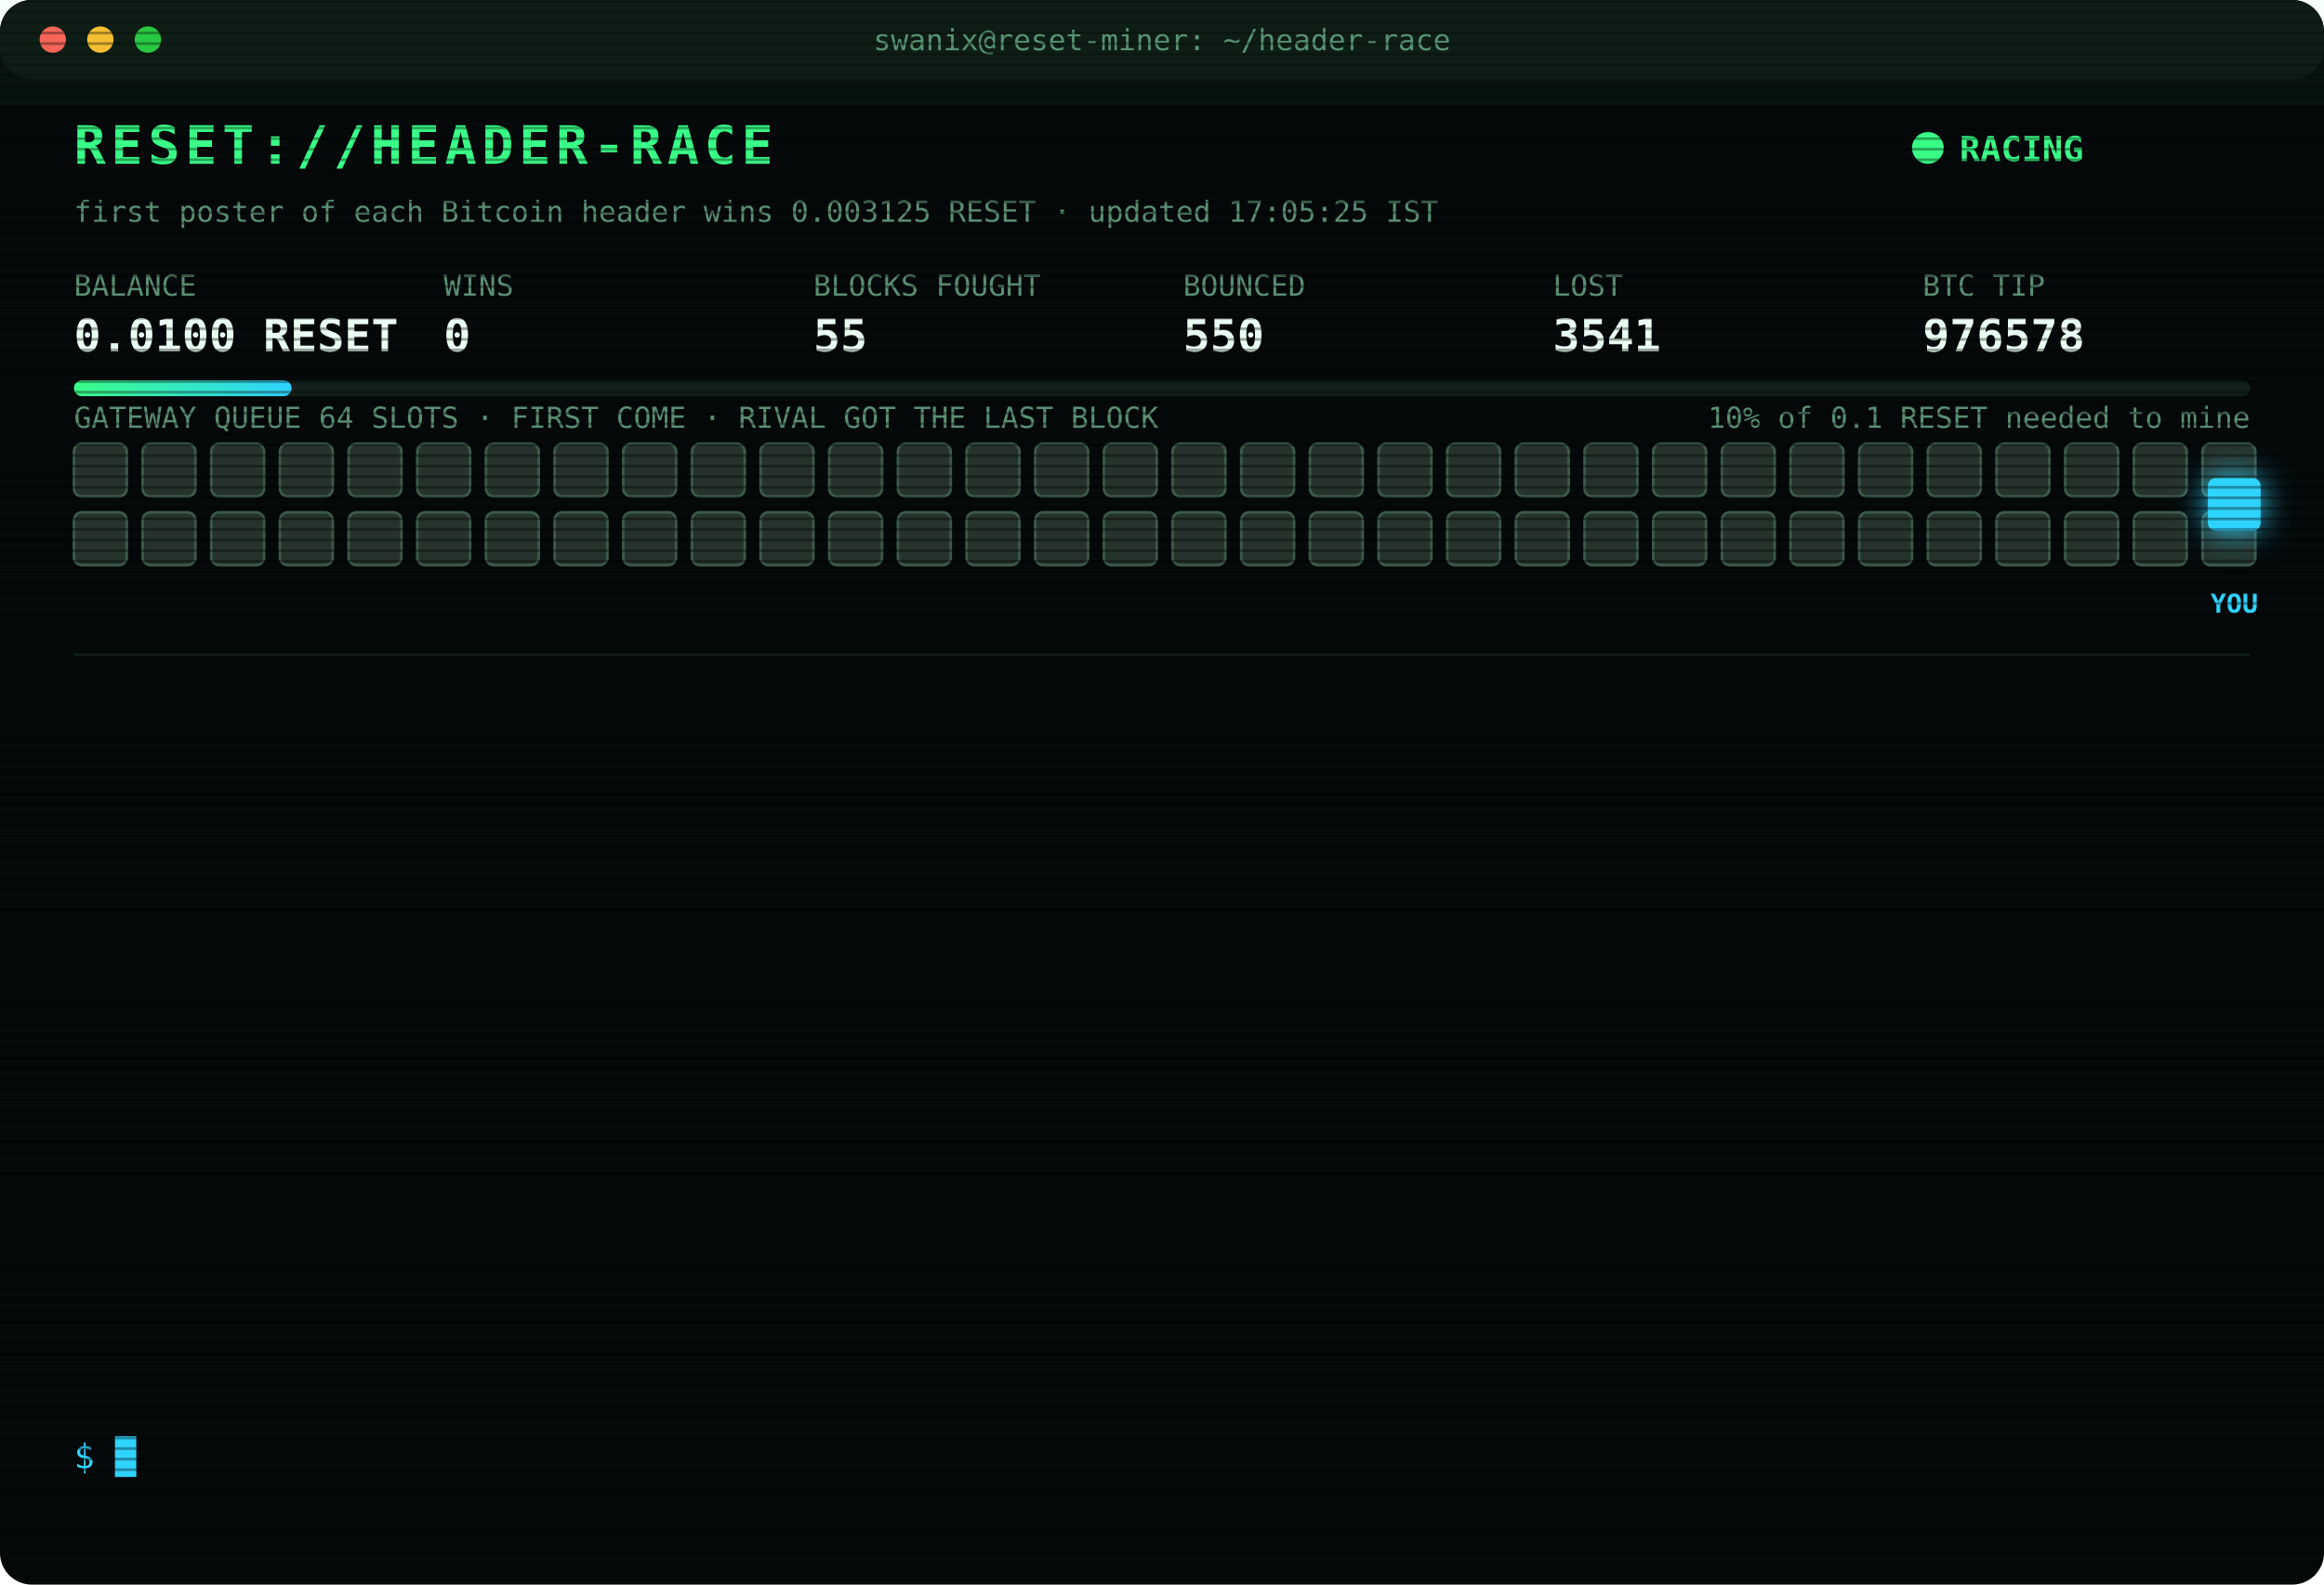
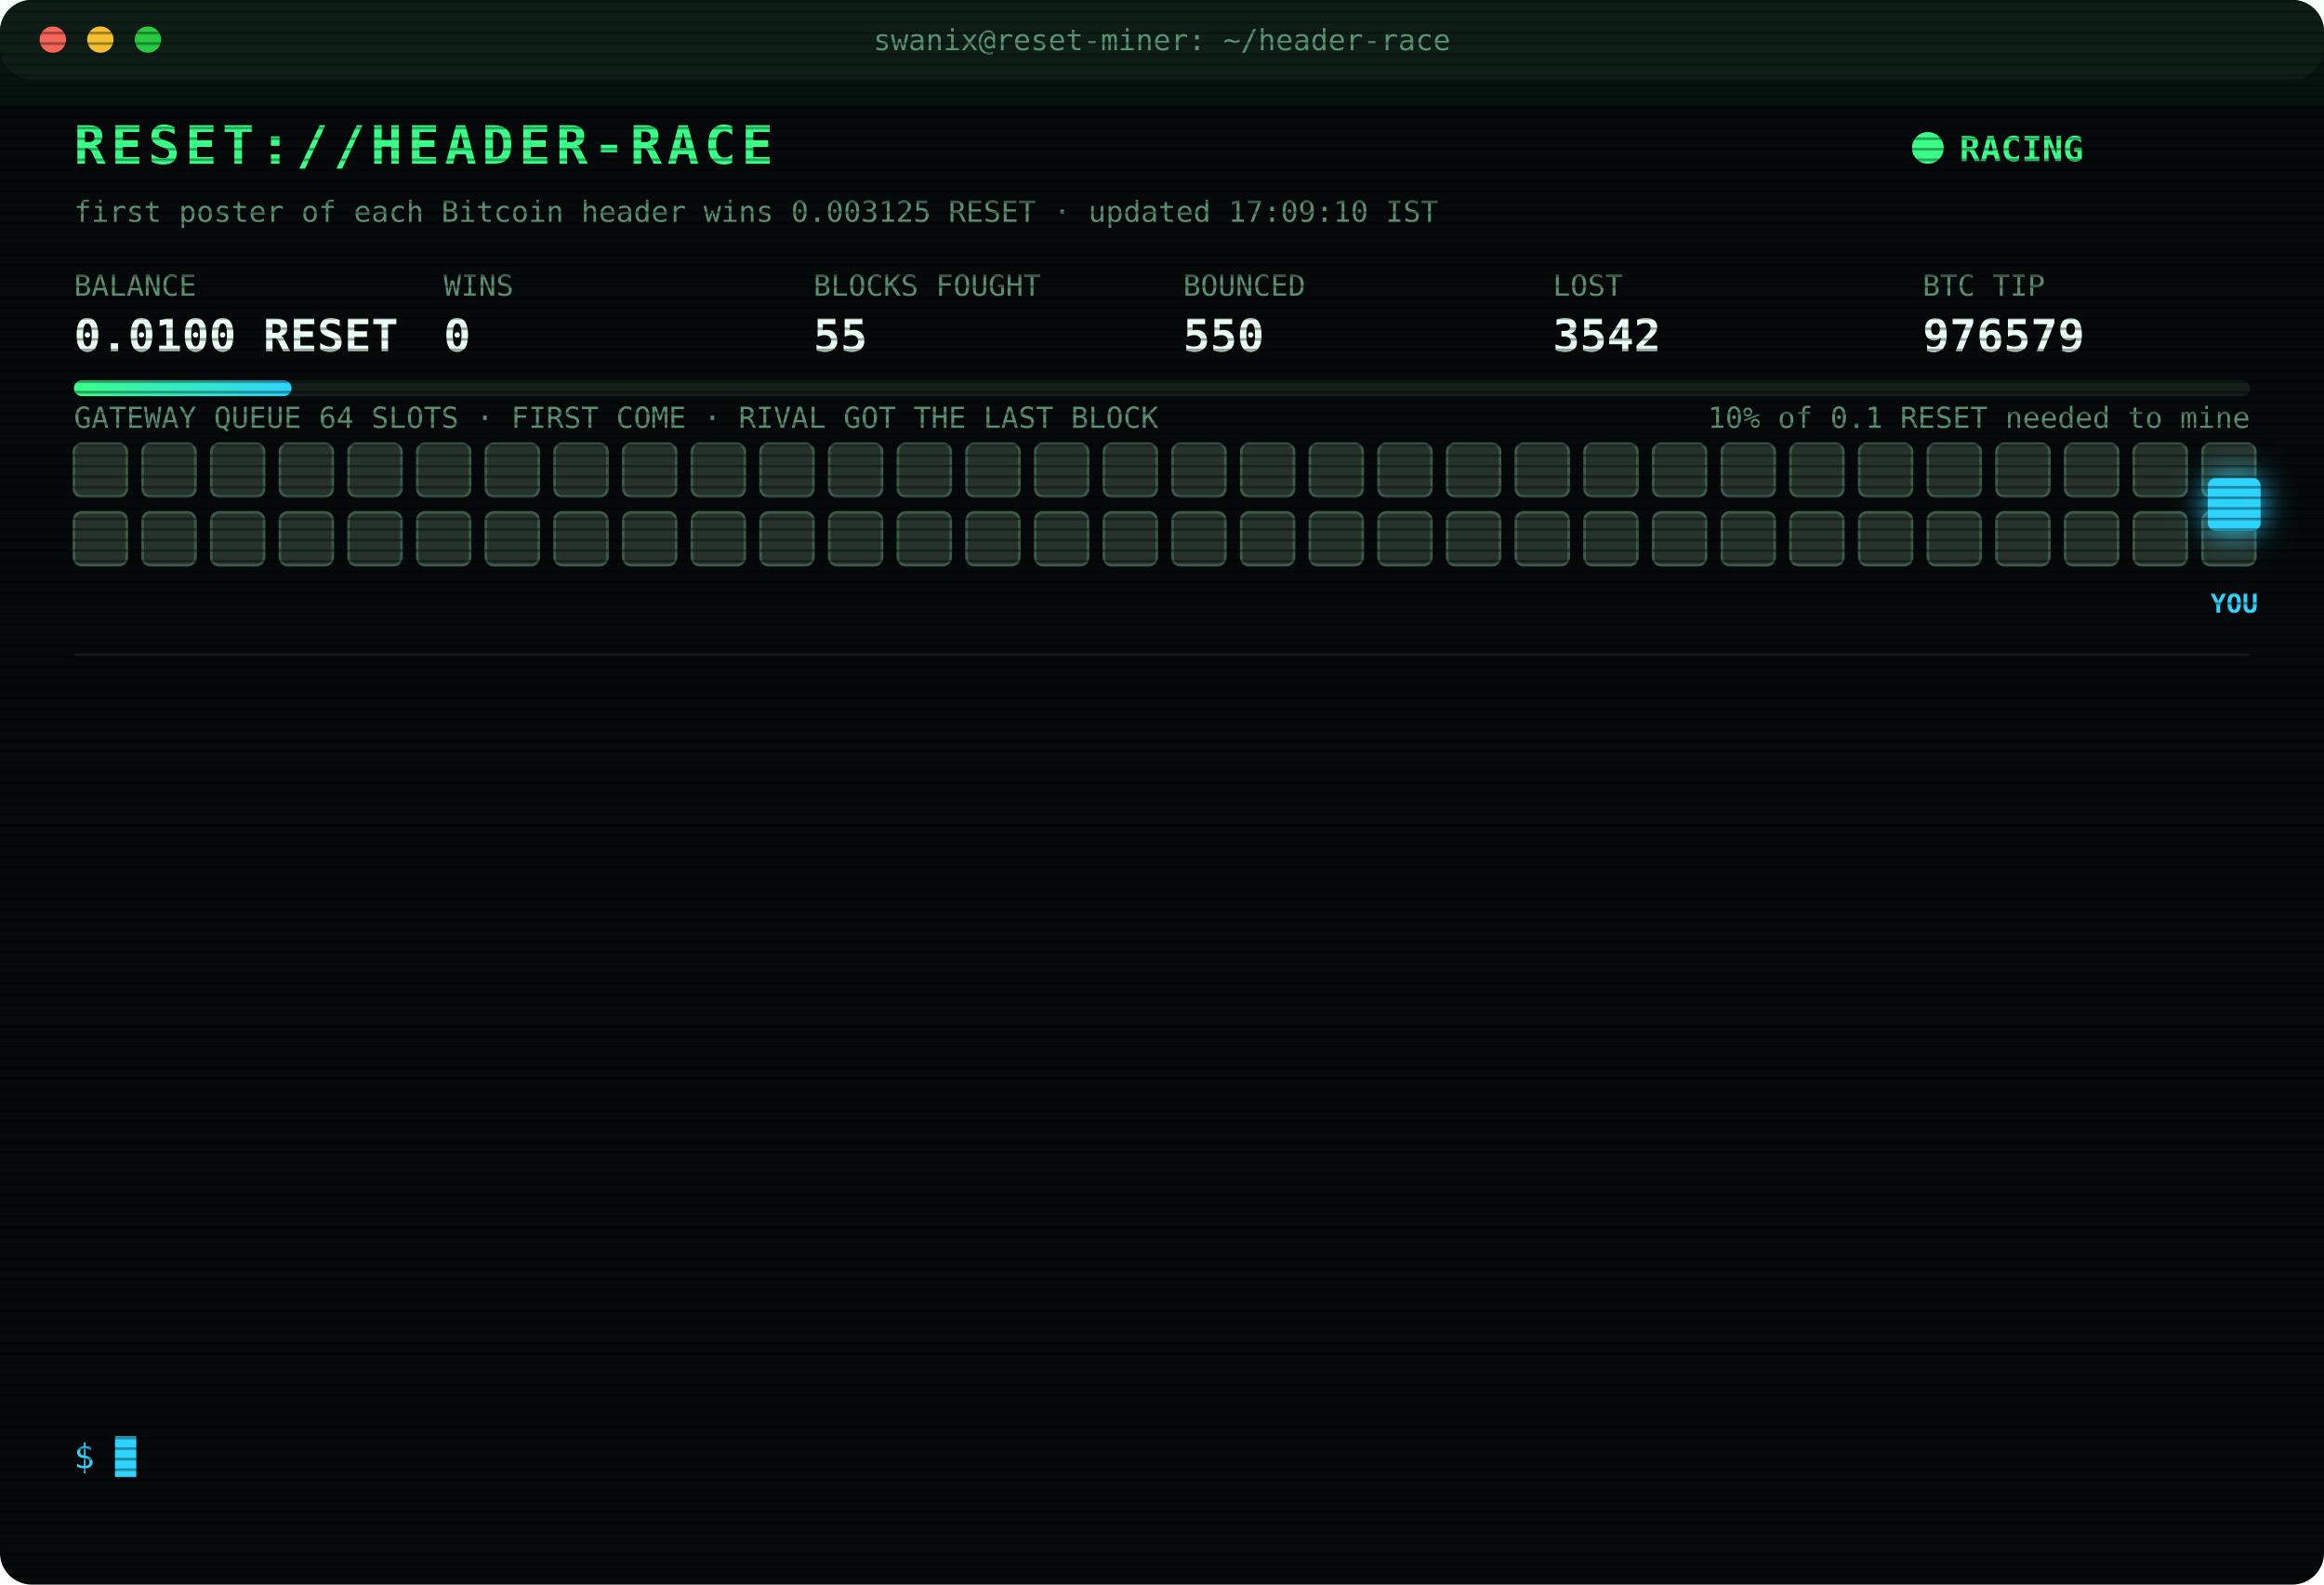
<svg xmlns="http://www.w3.org/2000/svg" width="880" height="600" viewBox="0 0 880 600" font-family="ui-monospace,SFMono-Regular,Menlo,Consolas,monospace">
  <style>
text{font-size:13px;fill:#7CFFB2}
.title{font-size:20px;font-weight:700;fill:#39FF88;letter-spacing:2px;animation:glitch 3s infinite steps(1)}
.sub{fill:#2fd3ff}.k{fill:#5a8f73;font-size:11px}.v{font-size:17px;font-weight:700;fill:#eafff3}
.ts{fill:#3f6b56}.boot{fill:#2fd3ff}.dim{fill:#5a8f73}.bad{fill:#ff4d6d}.warn{fill:#ffd23f}.mag{fill:#ff5cf0}.win{fill:#39FF88;font-weight:700}
.tag{font-size:10px;fill:#2fd3ff;font-weight:700}
.rival{fill:#26332c;stroke:#3c5a49;animation:jam 1.2s infinite alternate}
.idle{fill:#141c18;stroke:#22302a;animation:breathe 4s infinite}
.me{fill:#2fd3ff;filter:drop-shadow(0 0 6px #2fd3ff)}
.hover{animation:nudge 1.1s infinite ease-in-out}.bounce{animation:kick 1.4s infinite}
.ln{opacity:0;animation:in .4s forwards}
.cur{animation:blink 1s infinite steps(1)}
.scan{animation:scan 6s infinite linear}
.led{animation:blink 1.4s infinite}
@keyframes in{from{opacity:0;transform:translateX(-6px)}to{opacity:1;transform:none}}
@keyframes blink{50%{opacity:0}}
@keyframes jam{to{fill:#33463b}}
@keyframes breathe{50%{opacity:.4}}
@keyframes nudge{50%{transform:translateX(-10px)}}
@keyframes kick{0%,100%{transform:none}30%{transform:translateX(-14px)}55%{transform:translateX(10px) translateY(-6px)}}
@keyframes glitch{0%,92%{transform:none}93%{transform:translateX(2px);fill:#ff4d6d}95%{transform:translateX(-2px);fill:#2fd3ff}97%{transform:none}}
@keyframes scan{from{transform:translateY(-40px)}to{transform:translateY(600px)}}
</style>
  <defs>
    <pattern id="sl" width="4" height="4" patternUnits="userSpaceOnUse">
      <rect width="4" height="1" fill="#000" opacity=".35" />
    </pattern>
    <linearGradient id="bar">
      <stop offset="0" stop-color="#39FF88" />
      <stop offset="1" stop-color="#2fd3ff" />
    </linearGradient>
  </defs>
  <rect width="880" height="600" rx="12" fill="#05090a" />
  <rect width="880" height="30" rx="12" fill="#0d1512" />
  <circle cx="20" cy="15" r="5" fill="#ff5f57" />
  <circle cx="38" cy="15" r="5" fill="#febc2e" />
  <circle cx="56" cy="15" r="5" fill="#28c840" />
  <text x="440" y="19" text-anchor="middle" class="k">swanix@reset-miner: ~/header-race</text>
  <text x="28" y="62" class="title">RESET://HEADER-RACE</text>
  <circle class="led" cx="730" cy="56" r="6" fill="#39FF88" />
  <text x="742" y="61" class="win">RACING</text>
-   <text x="28" y="84" class="k">first poster of each Bitcoin header wins 0.003125 RESET · updated 17:05:25 IST</text>
+   <text x="28" y="84" class="k">first poster of each Bitcoin header wins 0.003125 RESET · updated 17:09:10 IST</text>
  <text x="28" y="112" class="k">BALANCE</text>
  <text x="28" y="133" class="v">0.0100 RESET</text>
  <text x="168" y="112" class="k">WINS</text>
  <text x="168" y="133" class="v">0</text>
  <text x="308" y="112" class="k">BLOCKS FOUGHT</text>
  <text x="308" y="133" class="v">55</text>
  <text x="448" y="112" class="k">BOUNCED</text>
  <text x="448" y="133" class="v">550</text>
  <text x="588" y="112" class="k">LOST</text>
-   <text x="588" y="133" class="v">3541</text>
+   <text x="588" y="133" class="v">3542</text>
  <text x="728" y="112" class="k">BTC TIP</text>
-   <text x="728" y="133" class="v">976578</text>
+   <text x="728" y="133" class="v">976579</text>
  <rect x="28" y="144" width="824" height="6" rx="3" fill="#13201a" />
  <rect x="28" y="144" width="82.4" height="6" rx="3" fill="url(#bar)" />
  <text x="852" y="162" text-anchor="end" class="k">10% of 0.1 RESET needed to mine</text>
  <text x="28" y="162" class="k">GATEWAY QUEUE 64 SLOTS · FIRST COME · RIVAL GOT THE LAST BLOCK</text>
  <rect class="rival" x="28" y="168" width="20" height="20" rx="3" style="animation-delay:0.00s" />
  <rect class="rival" x="54" y="168" width="20" height="20" rx="3" style="animation-delay:0.05s" />
  <rect class="rival" x="80" y="168" width="20" height="20" rx="3" style="animation-delay:0.10s" />
  <rect class="rival" x="106" y="168" width="20" height="20" rx="3" style="animation-delay:0.15s" />
  <rect class="rival" x="132" y="168" width="20" height="20" rx="3" style="animation-delay:0.20s" />
  <rect class="rival" x="158" y="168" width="20" height="20" rx="3" style="animation-delay:0.25s" />
  <rect class="rival" x="184" y="168" width="20" height="20" rx="3" style="animation-delay:0.30s" />
  <rect class="rival" x="210" y="168" width="20" height="20" rx="3" style="animation-delay:0.35s" />
  <rect class="rival" x="236" y="168" width="20" height="20" rx="3" style="animation-delay:0.40s" />
  <rect class="rival" x="262" y="168" width="20" height="20" rx="3" style="animation-delay:0.45s" />
  <rect class="rival" x="288" y="168" width="20" height="20" rx="3" style="animation-delay:0.50s" />
  <rect class="rival" x="314" y="168" width="20" height="20" rx="3" style="animation-delay:0.55s" />
  <rect class="rival" x="340" y="168" width="20" height="20" rx="3" style="animation-delay:0.60s" />
  <rect class="rival" x="366" y="168" width="20" height="20" rx="3" style="animation-delay:0.65s" />
  <rect class="rival" x="392" y="168" width="20" height="20" rx="3" style="animation-delay:0.70s" />
  <rect class="rival" x="418" y="168" width="20" height="20" rx="3" style="animation-delay:0.75s" />
  <rect class="rival" x="444" y="168" width="20" height="20" rx="3" style="animation-delay:0.80s" />
  <rect class="rival" x="470" y="168" width="20" height="20" rx="3" style="animation-delay:0.85s" />
  <rect class="rival" x="496" y="168" width="20" height="20" rx="3" style="animation-delay:0.90s" />
  <rect class="rival" x="522" y="168" width="20" height="20" rx="3" style="animation-delay:0.95s" />
  <rect class="rival" x="548" y="168" width="20" height="20" rx="3" style="animation-delay:1.00s" />
  <rect class="rival" x="574" y="168" width="20" height="20" rx="3" style="animation-delay:1.05s" />
  <rect class="rival" x="600" y="168" width="20" height="20" rx="3" style="animation-delay:1.10s" />
  <rect class="rival" x="626" y="168" width="20" height="20" rx="3" style="animation-delay:1.15s" />
  <rect class="rival" x="652" y="168" width="20" height="20" rx="3" style="animation-delay:1.20s" />
  <rect class="rival" x="678" y="168" width="20" height="20" rx="3" style="animation-delay:1.25s" />
  <rect class="rival" x="704" y="168" width="20" height="20" rx="3" style="animation-delay:1.30s" />
  <rect class="rival" x="730" y="168" width="20" height="20" rx="3" style="animation-delay:1.35s" />
  <rect class="rival" x="756" y="168" width="20" height="20" rx="3" style="animation-delay:1.40s" />
  <rect class="rival" x="782" y="168" width="20" height="20" rx="3" style="animation-delay:1.45s" />
  <rect class="rival" x="808" y="168" width="20" height="20" rx="3" style="animation-delay:1.50s" />
  <rect class="rival" x="834" y="168" width="20" height="20" rx="3" style="animation-delay:1.55s" />
  <rect class="rival" x="28" y="194" width="20" height="20" rx="3" style="animation-delay:1.60s" />
  <rect class="rival" x="54" y="194" width="20" height="20" rx="3" style="animation-delay:1.65s" />
  <rect class="rival" x="80" y="194" width="20" height="20" rx="3" style="animation-delay:1.70s" />
  <rect class="rival" x="106" y="194" width="20" height="20" rx="3" style="animation-delay:1.75s" />
  <rect class="rival" x="132" y="194" width="20" height="20" rx="3" style="animation-delay:1.80s" />
  <rect class="rival" x="158" y="194" width="20" height="20" rx="3" style="animation-delay:1.85s" />
  <rect class="rival" x="184" y="194" width="20" height="20" rx="3" style="animation-delay:1.90s" />
  <rect class="rival" x="210" y="194" width="20" height="20" rx="3" style="animation-delay:1.95s" />
  <rect class="rival" x="236" y="194" width="20" height="20" rx="3" style="animation-delay:2.00s" />
  <rect class="rival" x="262" y="194" width="20" height="20" rx="3" style="animation-delay:2.05s" />
  <rect class="rival" x="288" y="194" width="20" height="20" rx="3" style="animation-delay:2.10s" />
  <rect class="rival" x="314" y="194" width="20" height="20" rx="3" style="animation-delay:2.15s" />
  <rect class="rival" x="340" y="194" width="20" height="20" rx="3" style="animation-delay:2.20s" />
  <rect class="rival" x="366" y="194" width="20" height="20" rx="3" style="animation-delay:2.25s" />
  <rect class="rival" x="392" y="194" width="20" height="20" rx="3" style="animation-delay:2.30s" />
  <rect class="rival" x="418" y="194" width="20" height="20" rx="3" style="animation-delay:2.35s" />
  <rect class="rival" x="444" y="194" width="20" height="20" rx="3" style="animation-delay:2.40s" />
  <rect class="rival" x="470" y="194" width="20" height="20" rx="3" style="animation-delay:2.45s" />
  <rect class="rival" x="496" y="194" width="20" height="20" rx="3" style="animation-delay:2.50s" />
  <rect class="rival" x="522" y="194" width="20" height="20" rx="3" style="animation-delay:2.55s" />
  <rect class="rival" x="548" y="194" width="20" height="20" rx="3" style="animation-delay:2.60s" />
  <rect class="rival" x="574" y="194" width="20" height="20" rx="3" style="animation-delay:2.65s" />
  <rect class="rival" x="600" y="194" width="20" height="20" rx="3" style="animation-delay:2.70s" />
  <rect class="rival" x="626" y="194" width="20" height="20" rx="3" style="animation-delay:2.75s" />
  <rect class="rival" x="652" y="194" width="20" height="20" rx="3" style="animation-delay:2.80s" />
  <rect class="rival" x="678" y="194" width="20" height="20" rx="3" style="animation-delay:2.85s" />
  <rect class="rival" x="704" y="194" width="20" height="20" rx="3" style="animation-delay:2.90s" />
  <rect class="rival" x="730" y="194" width="20" height="20" rx="3" style="animation-delay:2.95s" />
  <rect class="rival" x="756" y="194" width="20" height="20" rx="3" style="animation-delay:3.00s" />
  <rect class="rival" x="782" y="194" width="20" height="20" rx="3" style="animation-delay:3.05s" />
  <rect class="rival" x="808" y="194" width="20" height="20" rx="3" style="animation-delay:3.10s" />
  <rect class="rival" x="834" y="194" width="20" height="20" rx="3" style="animation-delay:3.15s" />
  <g class="hover">
    <rect class="me" x="836" y="181" width="20" height="20" rx="3" />
    <text class="tag" x="846" y="232" text-anchor="middle">YOU</text>
  </g>
  <line x1="28" x2="852" y1="248" y2="248" stroke="#13201a" />
  <g class="ln" style="animation-delay:0.40s">
-     <text x="28" y="270" class="ts">15:27:56</text>
-     <text x="104" y="270" class="bad">[LOST] #976565 taken by a rival miner</text>
+     <text x="28" y="270" class="ts">15:53:58</text>
+     <text x="104" y="270" class="bad">[LOST] #976566 taken by a rival miner</text>
  </g>
  <g class="ln" style="animation-delay:0.65s">
-     <text x="28" y="292" class="ts">15:53:58</text>
-     <text x="104" y="292" class="bad">[LOST] #976566 taken by a rival miner</text>
+     <text x="28" y="292" class="ts">16:07:30</text>
+     <text x="104" y="292" class="bad">[LOST] #976567 taken by a rival miner</text>
  </g>
  <g class="ln" style="animation-delay:0.90s">
-     <text x="28" y="314" class="ts">16:07:30</text>
-     <text x="104" y="314" class="bad">[LOST] #976567 taken by a rival miner</text>
+     <text x="28" y="314" class="ts">16:09:55</text>
+     <text x="104" y="314" class="bad">[LOST] #976568 taken by a rival miner</text>
  </g>
  <g class="ln" style="animation-delay:1.15s">
-     <text x="28" y="336" class="ts">16:09:55</text>
-     <text x="104" y="336" class="bad">[LOST] #976568 taken by a rival miner</text>
+     <text x="28" y="336" class="ts">16:15:57</text>
+     <text x="104" y="336" class="bad">[LOST] #976569 taken by a rival miner</text>
  </g>
  <g class="ln" style="animation-delay:1.40s">
-     <text x="28" y="358" class="ts">16:15:57</text>
-     <text x="104" y="358" class="bad">[LOST] #976569 taken by a rival miner</text>
+     <text x="28" y="358" class="ts">16:19:37</text>
+     <text x="104" y="358" class="bad">[LOST] #976570 taken by a rival miner</text>
  </g>
  <g class="ln" style="animation-delay:1.65s">
-     <text x="28" y="380" class="ts">16:19:37</text>
-     <text x="104" y="380" class="bad">[LOST] #976570 taken by a rival miner</text>
+     <text x="28" y="380" class="ts">16:24:34</text>
+     <text x="104" y="380" class="bad">[LOST] #976571 taken by a rival miner</text>
  </g>
  <g class="ln" style="animation-delay:1.90s">
-     <text x="28" y="402" class="ts">16:24:34</text>
-     <text x="104" y="402" class="bad">[LOST] #976571 taken by a rival miner</text>
+     <text x="28" y="402" class="ts">16:34:50</text>
+     <text x="104" y="402" class="bad">[LOST] #976573 taken by a rival miner</text>
  </g>
  <g class="ln" style="animation-delay:2.15s">
-     <text x="28" y="424" class="ts">16:34:50</text>
-     <text x="104" y="424" class="bad">[LOST] #976573 taken by a rival miner</text>
+     <text x="28" y="424" class="ts">16:36:19</text>
+     <text x="104" y="424" class="bad">[GATEWAY DOWN] no response · 1445ms</text>
  </g>
  <g class="ln" style="animation-delay:2.40s">
-     <text x="28" y="446" class="ts">16:36:19</text>
-     <text x="104" y="446" class="bad">[GATEWAY DOWN] no response · 1445ms</text>
+     <text x="28" y="446" class="ts">16:36:23</text>
+     <text x="104" y="446" class="bad">[LOST] #976574 taken by a rival miner</text>
  </g>
  <g class="ln" style="animation-delay:2.65s">
-     <text x="28" y="468" class="ts">16:36:23</text>
-     <text x="104" y="468" class="bad">[LOST] #976574 taken by a rival miner</text>
+     <text x="28" y="468" class="ts">16:55:50</text>
+     <text x="104" y="468" class="bad">[LOST] #976576 taken by a rival miner</text>
  </g>
  <g class="ln" style="animation-delay:2.90s">
-     <text x="28" y="490" class="ts">16:55:50</text>
-     <text x="104" y="490" class="bad">[LOST] #976576 taken by a rival miner</text>
+     <text x="28" y="490" class="ts">16:59:00</text>
+     <text x="104" y="490" class="bad">[LOST] #976577 taken by a rival miner</text>
  </g>
  <g class="ln" style="animation-delay:3.15s">
-     <text x="28" y="512" class="ts">16:59:00</text>
-     <text x="104" y="512" class="bad">[LOST] #976577 taken by a rival miner</text>
+     <text x="28" y="512" class="ts">17:05:25</text>
+     <text x="104" y="512" class="bad">[LOST] #976578 taken by a rival miner</text>
  </g>
  <g class="ln" style="animation-delay:3.40s">
-     <text x="28" y="534" class="ts">17:05:25</text>
-     <text x="104" y="534" class="bad">[LOST] #976578 taken by a rival miner</text>
+     <text x="28" y="534" class="ts">17:09:10</text>
+     <text x="104" y="534" class="bad">[LOST] #976579 taken by a rival miner</text>
  </g>
  <text x="28" y="556" class="sub">$ <tspan class="cur">█</tspan>
  </text>
  <rect width="880" height="600" rx="12" fill="url(#sl)" pointer-events="none" />
  <rect class="scan" width="880" height="40" fill="#39FF88" opacity=".04" />
</svg>
